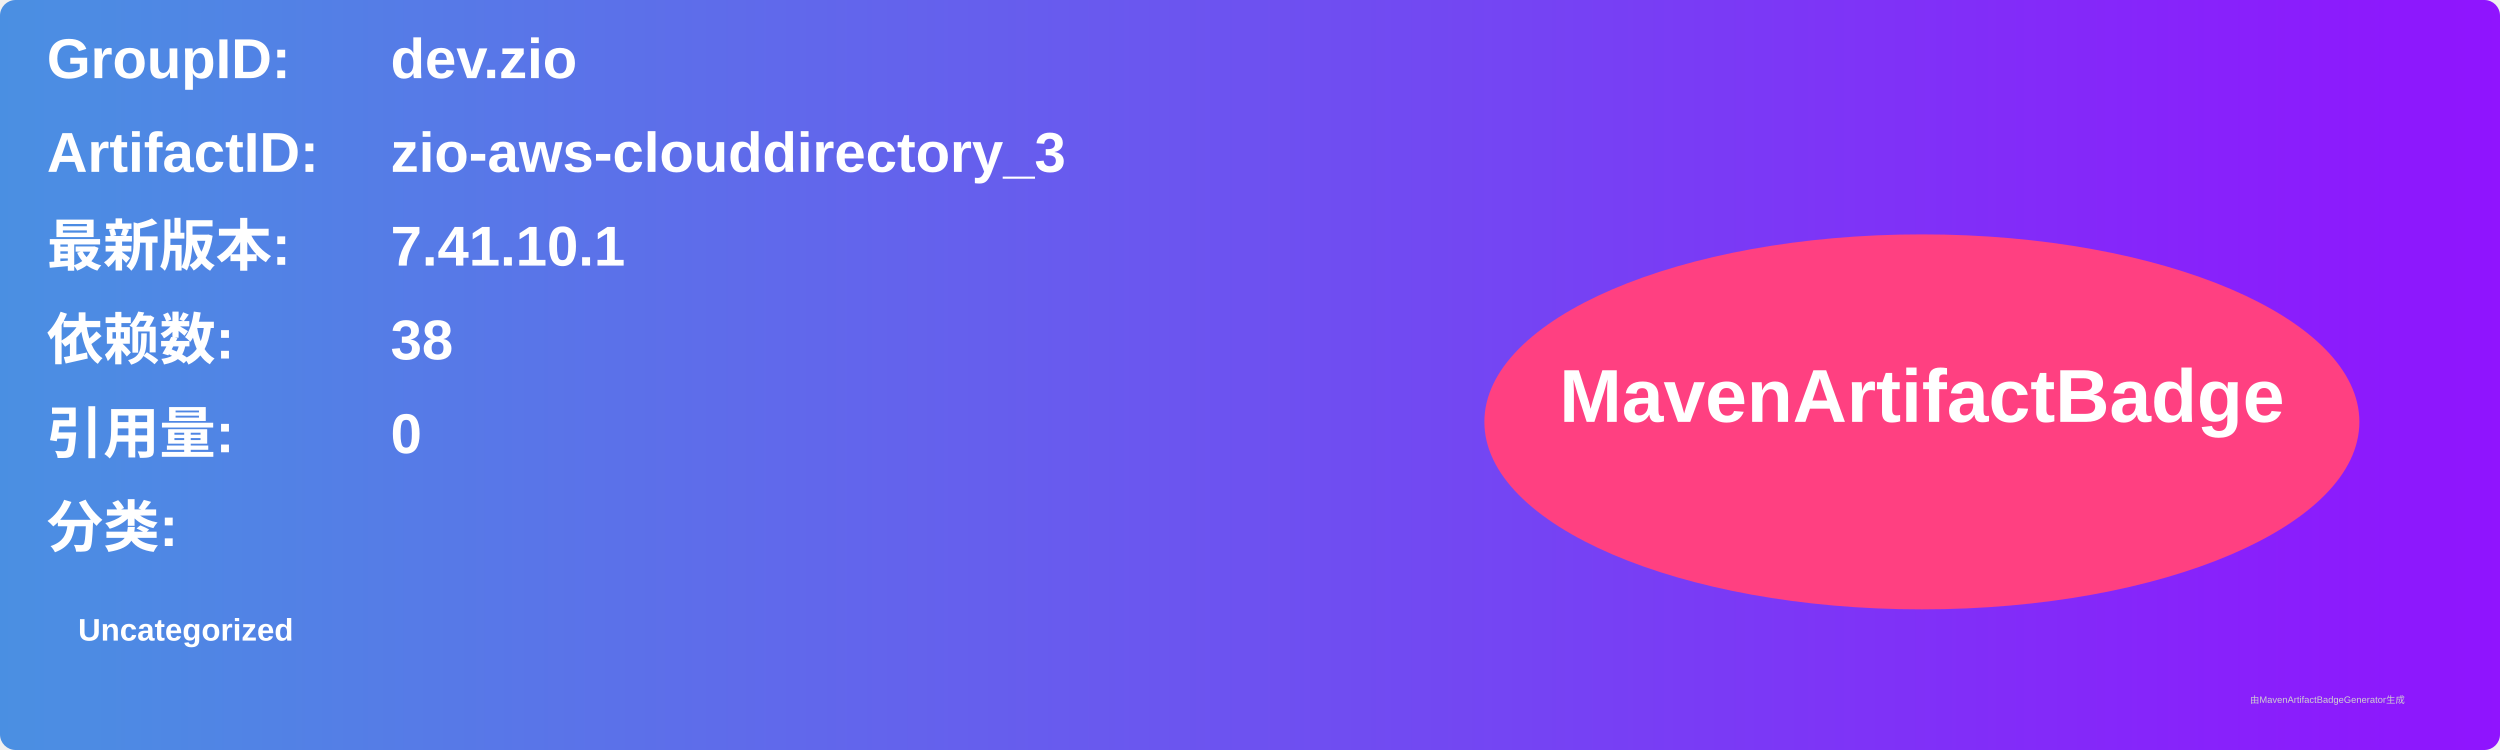
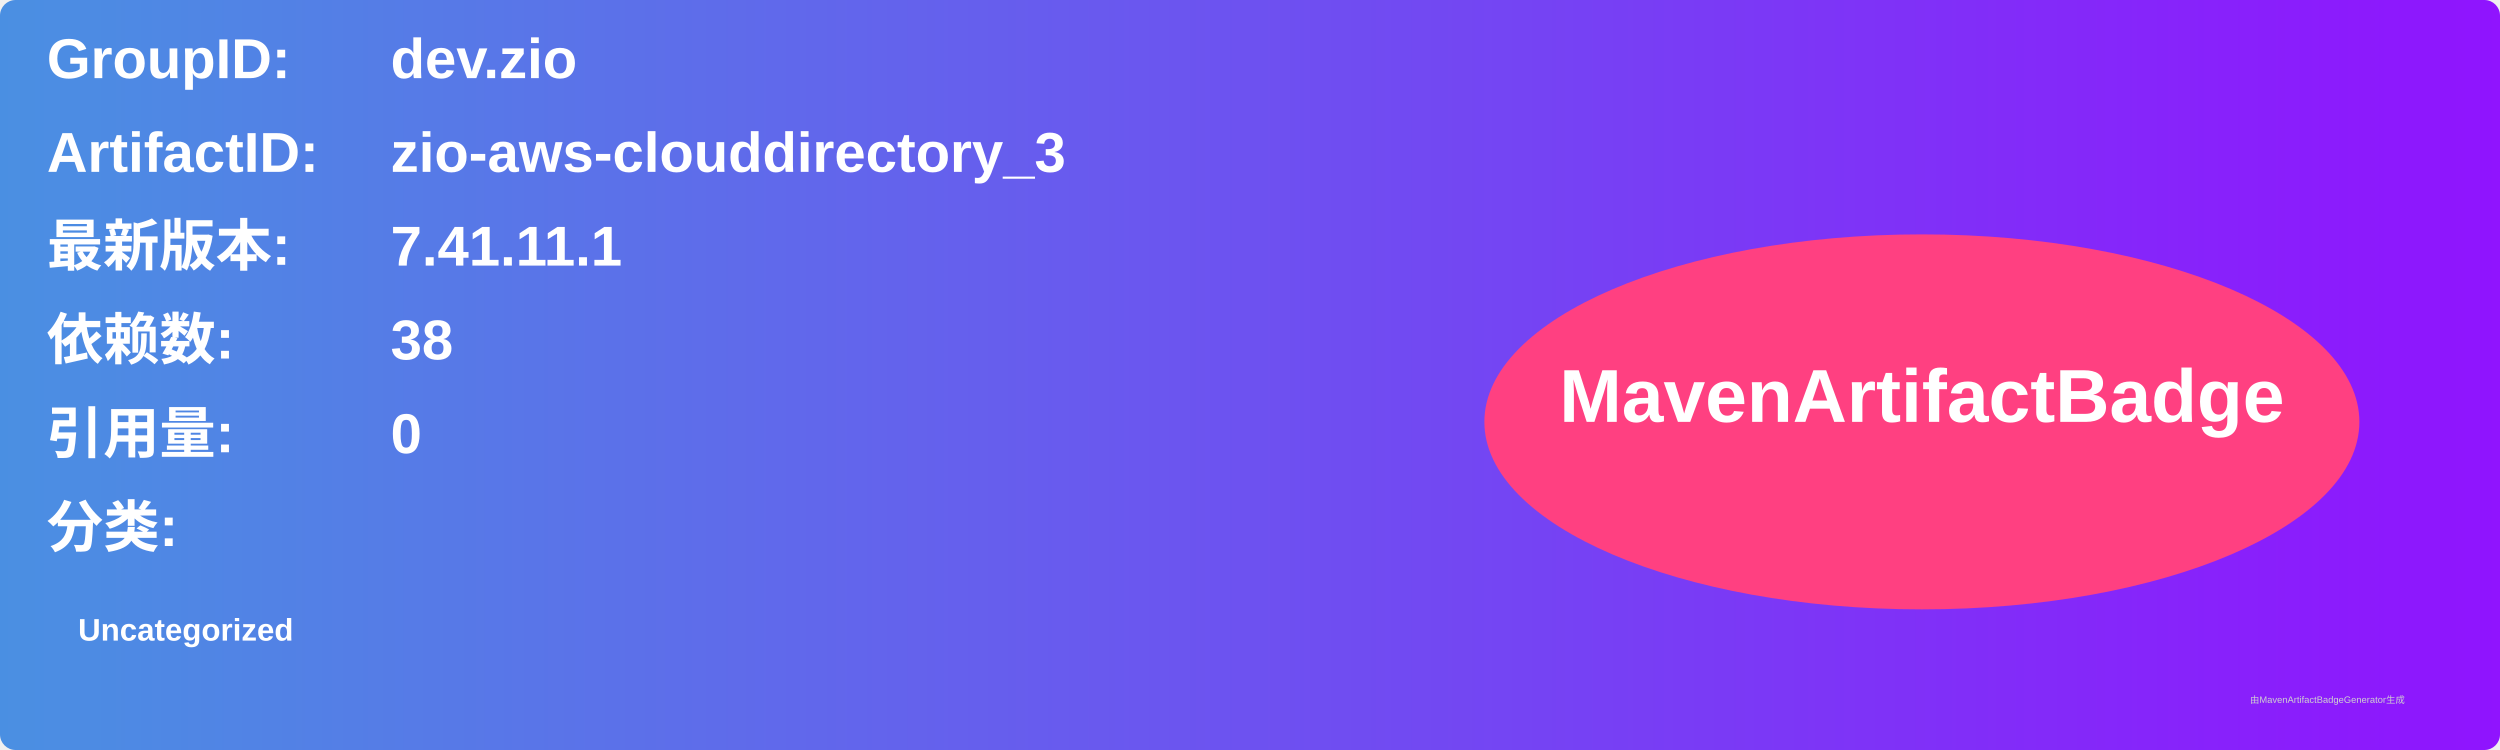
<svg xmlns="http://www.w3.org/2000/svg" width="800" height="240" viewBox="0 0 800 240">
  <linearGradient id="grad" x1="0%" y1="0%" x2="100%" y2="0%">
    <stop offset="0%" stop-color="#4a90e2" />
    <stop offset="100%" stop-color="#9013fe" />
  </linearGradient>
  <rect width="100%" height="100%" rx="5" ry="5" fill="url(#grad)" />
  <g transform="translate(15, 15)">
    <text x="0" y="10" font-family="Arial" font-size="18" fill="white" font-weight="bold" width="260">GroupID:</text>
    <text x="110" y="10" font-family="Arial" font-size="18" fill="white" font-weight="bold" width="460">dev.zio</text>
    <text x="0" y="40" font-family="Arial" font-size="18" fill="white" font-weight="bold" width="260">ArtifactID:</text>
    <text x="110" y="40" font-family="Arial" font-size="18" fill="white" font-weight="bold" width="460">zio-aws-clouddirectory_3</text>
    <text x="0" y="70" font-family="Arial" font-size="18" fill="white" font-weight="bold">最新版本:</text>
    <text x="110" y="70" font-family="Arial" font-size="18" fill="white" font-weight="bold">
-       <tspan font-weight="bold">7.41.10.1</tspan>
+       <tspan font-weight="bold">7.41.11.1</tspan>
    </text>
    <text x="0" y="100" font-family="Arial" font-size="18" fill="white" font-weight="bold">依赖数: </text>
    <text x="110" y="100" font-family="Arial" font-size="18" fill="white">
      <tspan font-weight="bold">38</tspan>
    </text>
    <text x="0" y="130" font-family="Arial" font-size="18" fill="white" font-weight="bold">引用量: </text>
    <text x="110" y="130" font-family="Arial" font-size="18" fill="white">
      <tspan font-weight="bold">0</tspan>
    </text>
    <text x="0" y="160" font-family="Arial" font-size="18" fill="white" font-weight="bold">分类:</text>
    <text x="10" y="190" font-family="Arial" font-size="10" fill="white">
      <tspan font-weight="bold">Uncategorized</tspan>
    </text>
    <ellipse cx="600" cy="120" rx="140" ry="60" fill="#ff4081" />
    <text x="600" y="120" text-anchor="middle" font-family="Arial" font-size="24" fill="white" font-weight="bold">MavenArtifactBadge</text>
  </g>
  <text x="720" y="225" font-family="Arial" font-size="3" fill="#d0d0d0">由MavenArtifactBadgeGenerator生成</text>
</svg>
